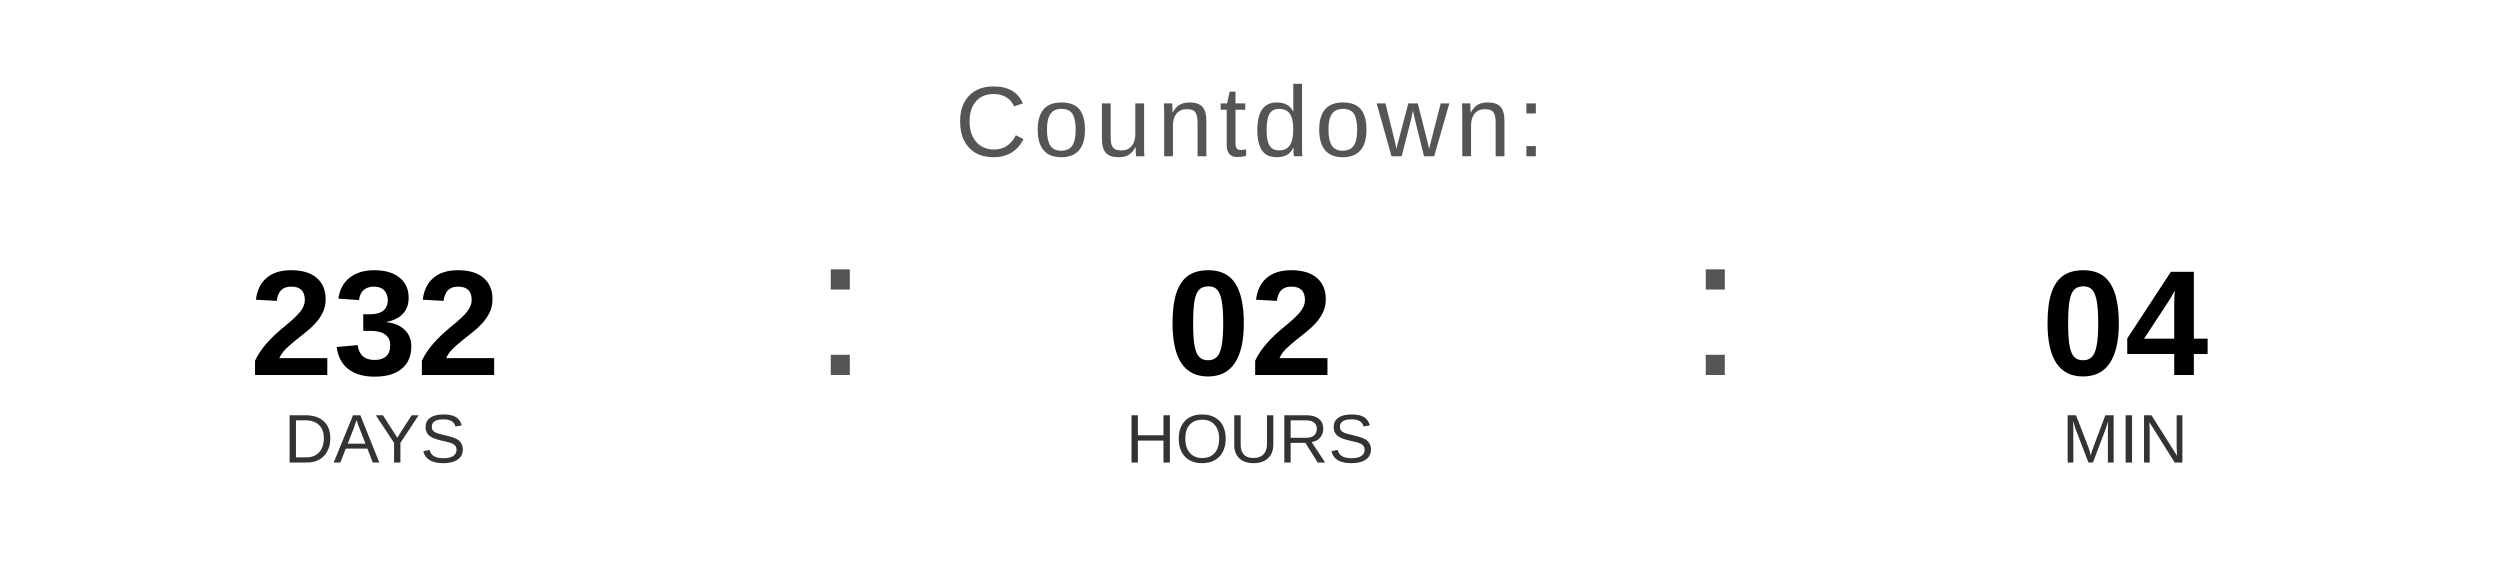
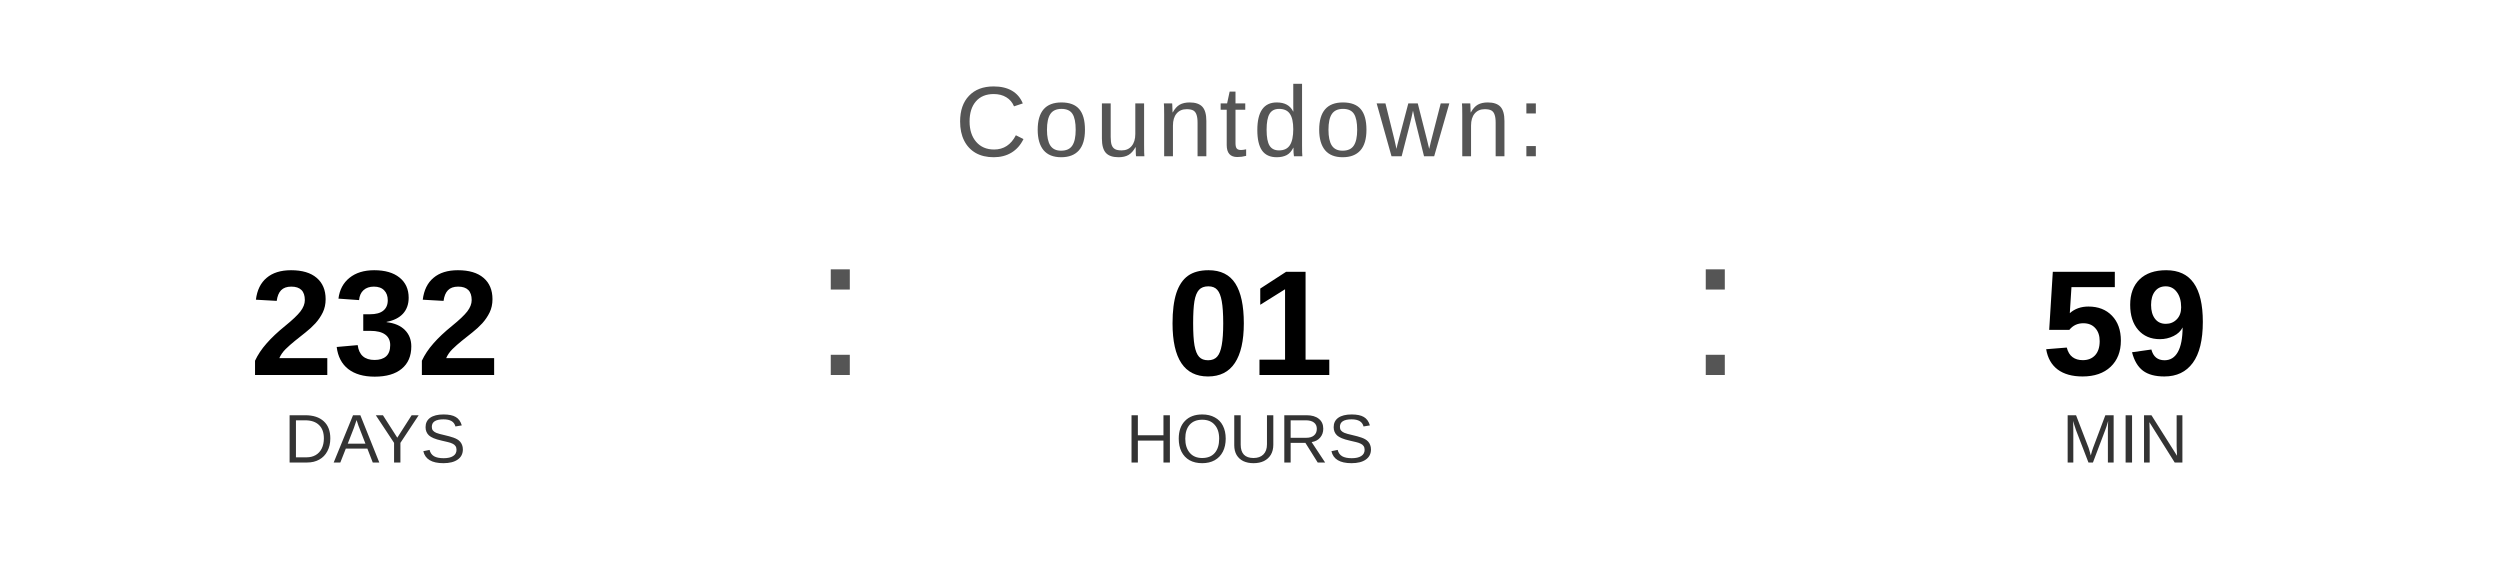
<svg xmlns="http://www.w3.org/2000/svg" width="400" height="90" viewBox="0 0 400 90">
  <text x="200" y="25" font-family="Arial, Helvetica, sans-serif" font-size="16" fill="#555555" text-anchor="middle" letter-spacing="1">
    Countdown:
  </text>
  <text x="60" y="60" font-family="Arial, Helvetica, sans-serif" font-size="24" font-weight="bold" fill="#000000" text-anchor="middle">232</text>
  <text x="60" y="74" font-family="Arial, Helvetica, sans-serif" font-size="11" fill="#333333" text-anchor="middle">DAYS</text>
  <text x="130" y="60" font-family="Arial, sans-serif" font-size="32" fill="#555555">:</text>
-   <text x="200" y="60" font-family="Arial, Helvetica, sans-serif" font-size="24" font-weight="bold" fill="#000000" text-anchor="middle">02</text>
+   <text x="200" y="60" font-family="Arial, Helvetica, sans-serif" font-size="24" font-weight="bold" fill="#000000" text-anchor="middle">01</text>
  <text x="200" y="74" font-family="Arial, Helvetica, sans-serif" font-size="11" fill="#333333" text-anchor="middle">HOURS</text>
  <text x="270" y="60" font-family="Arial, sans-serif" font-size="32" fill="#555555">:</text>
-   <text x="340" y="60" font-family="Arial, Helvetica, sans-serif" font-size="24" font-weight="bold" fill="#000000" text-anchor="middle">04</text>
+   <text x="340" y="60" font-family="Arial, Helvetica, sans-serif" font-size="24" font-weight="bold" fill="#000000" text-anchor="middle">59</text>
  <text x="340" y="74" font-family="Arial, Helvetica, sans-serif" font-size="11" fill="#333333" text-anchor="middle">MIN</text>
</svg>
